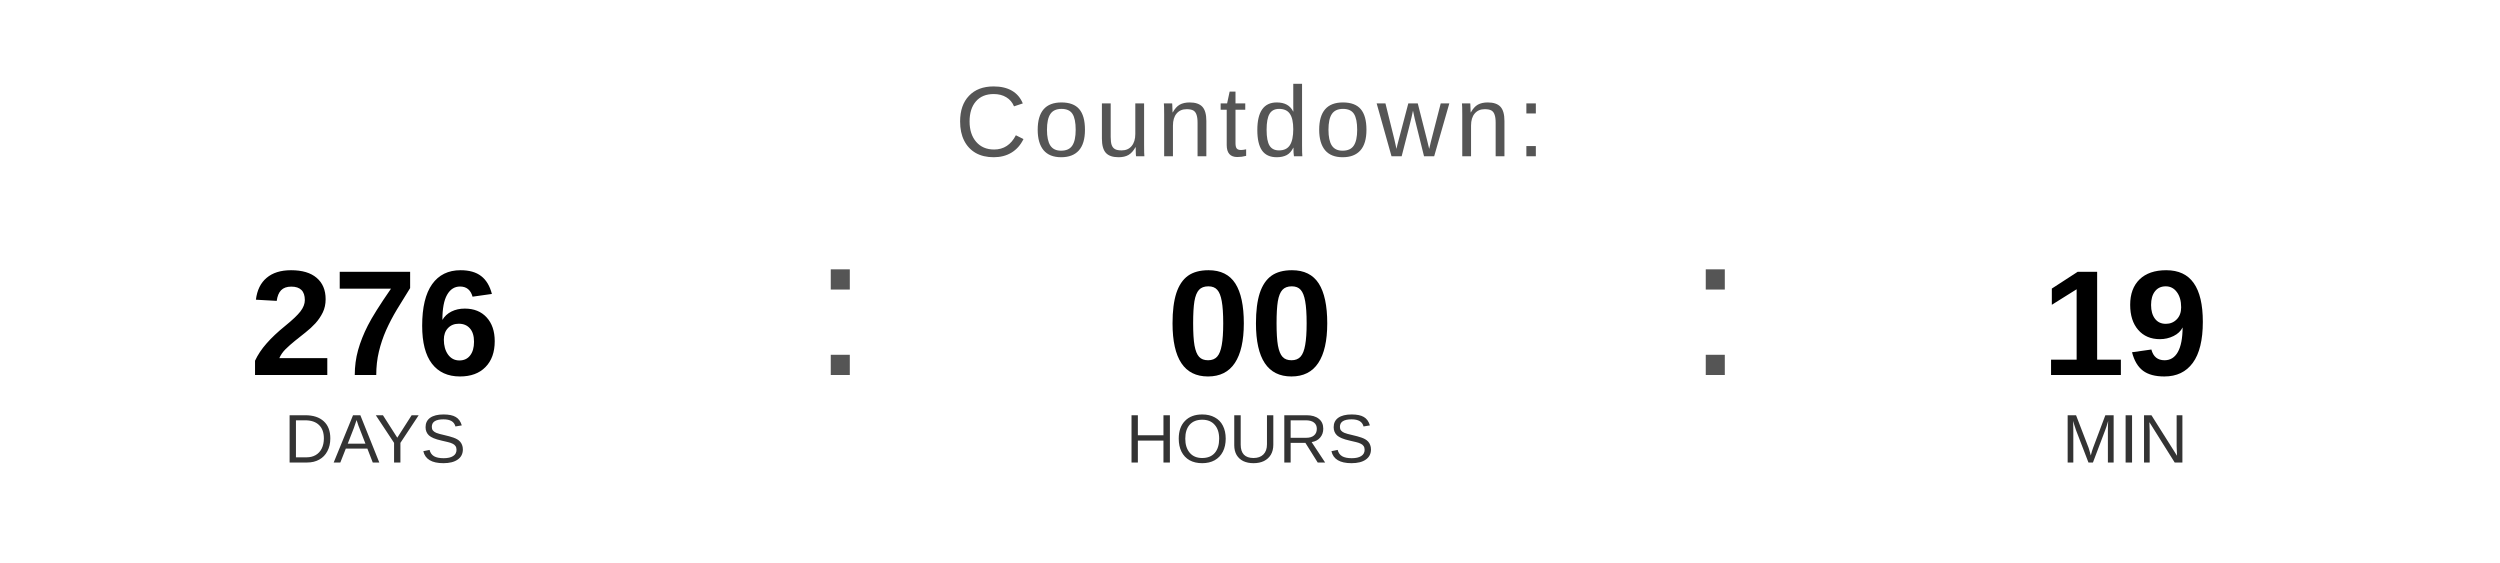
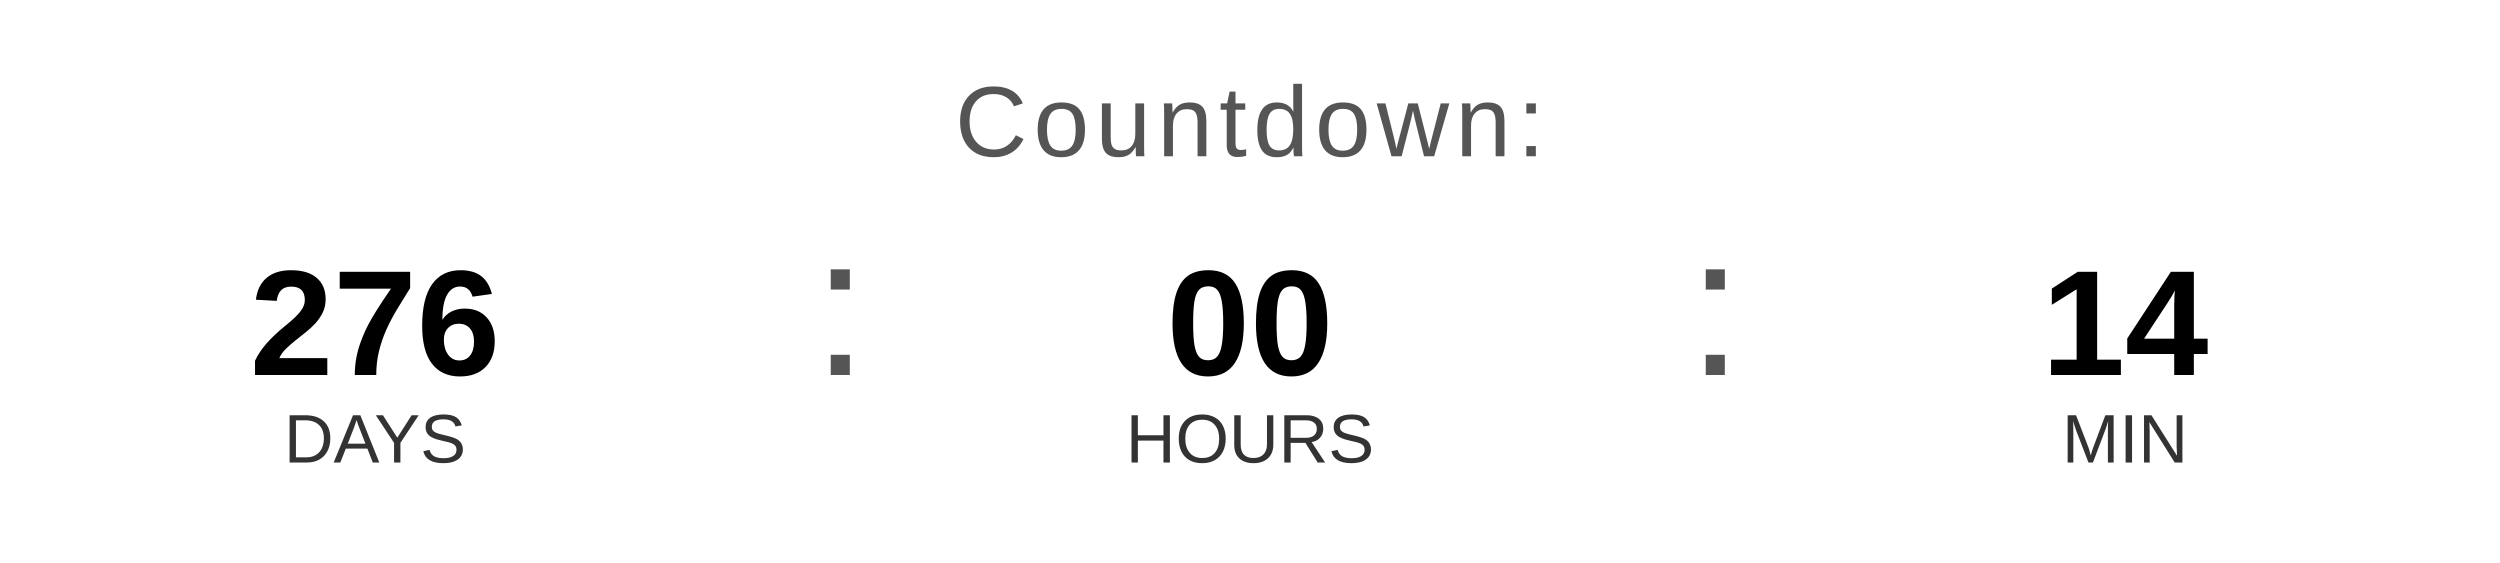
<svg xmlns="http://www.w3.org/2000/svg" width="400" height="90" viewBox="0 0 400 90">
  <text x="200" y="25" font-family="Arial, Helvetica, sans-serif" font-size="16" fill="#555555" text-anchor="middle" letter-spacing="1">
    Countdown:
  </text>
  <text x="60" y="60" font-family="Arial, Helvetica, sans-serif" font-size="24" font-weight="bold" fill="#000000" text-anchor="middle">276</text>
  <text x="60" y="74" font-family="Arial, Helvetica, sans-serif" font-size="11" fill="#333333" text-anchor="middle">DAYS</text>
  <text x="130" y="60" font-family="Arial, sans-serif" font-size="32" fill="#555555">:</text>
  <text x="200" y="60" font-family="Arial, Helvetica, sans-serif" font-size="24" font-weight="bold" fill="#000000" text-anchor="middle">00</text>
  <text x="200" y="74" font-family="Arial, Helvetica, sans-serif" font-size="11" fill="#333333" text-anchor="middle">HOURS</text>
  <text x="270" y="60" font-family="Arial, sans-serif" font-size="32" fill="#555555">:</text>
-   <text x="340" y="60" font-family="Arial, Helvetica, sans-serif" font-size="24" font-weight="bold" fill="#000000" text-anchor="middle">19</text>
+   <text x="340" y="60" font-family="Arial, Helvetica, sans-serif" font-size="24" font-weight="bold" fill="#000000" text-anchor="middle">14</text>
  <text x="340" y="74" font-family="Arial, Helvetica, sans-serif" font-size="11" fill="#333333" text-anchor="middle">MIN</text>
</svg>
